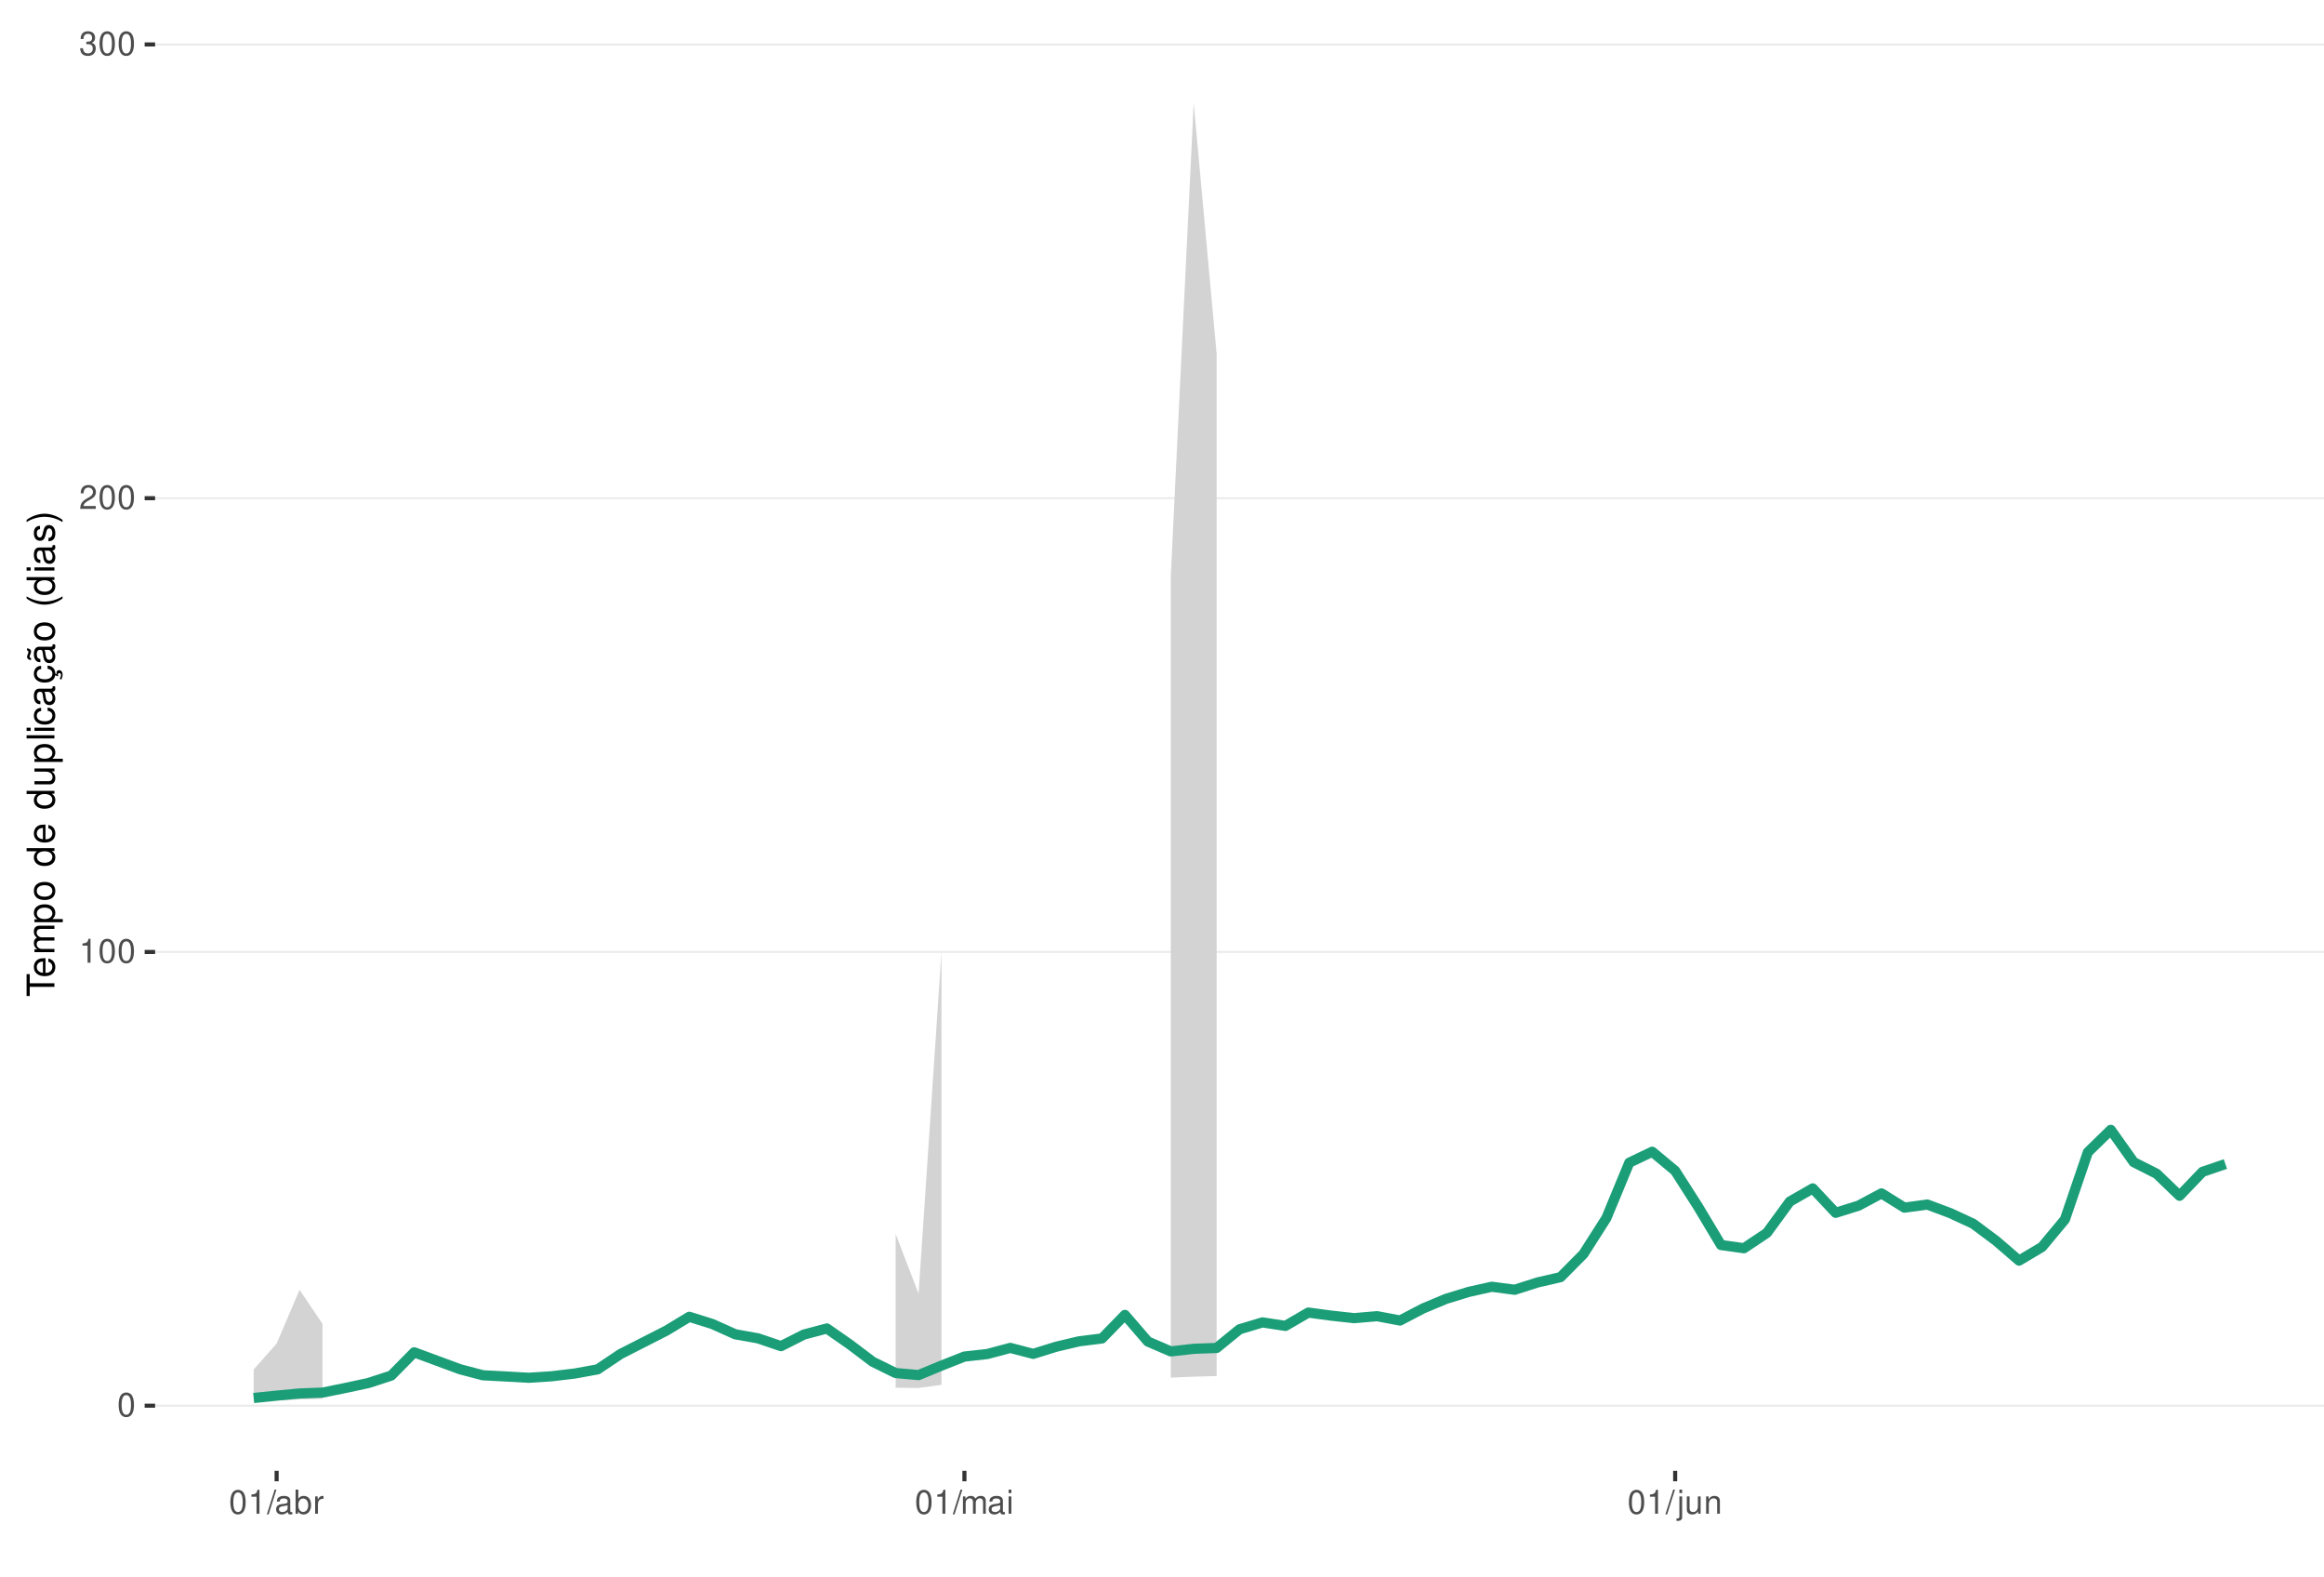
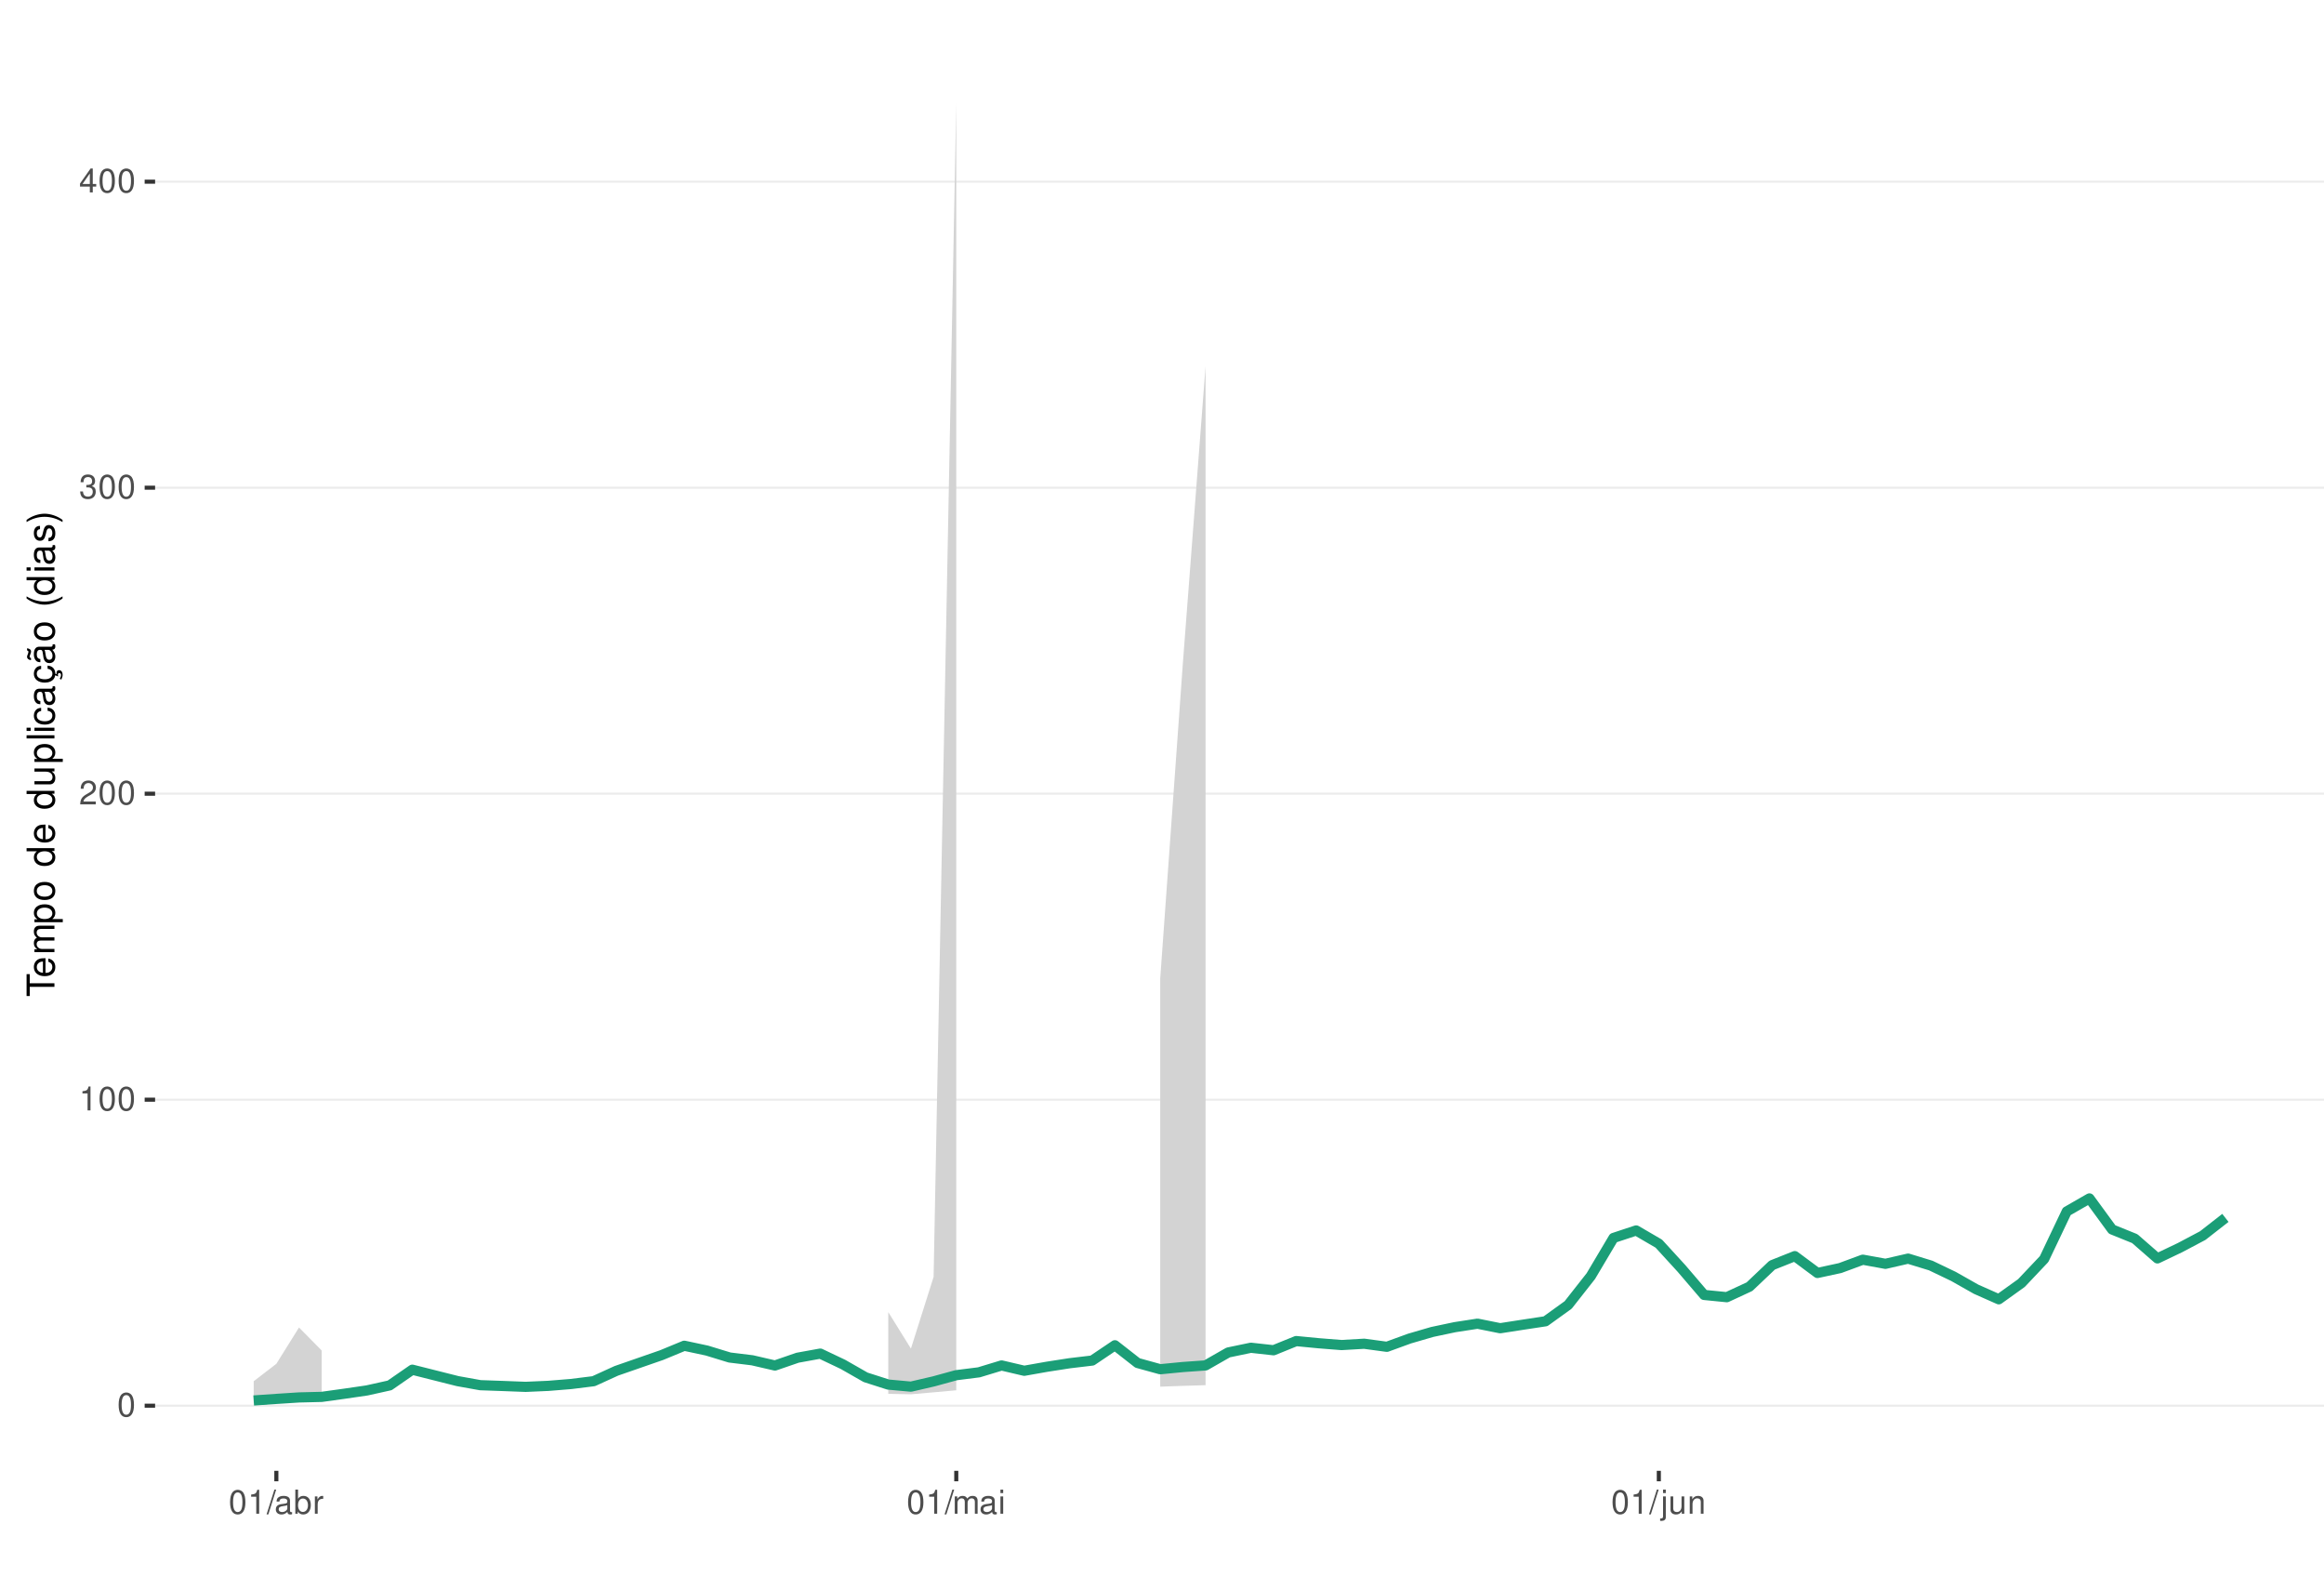
<svg xmlns="http://www.w3.org/2000/svg" xmlns:xlink="http://www.w3.org/1999/xlink" width="609pt" height="413pt" viewBox="0 0 609 413" version="1.1">
  <defs>
    <g>
      <symbol overflow="visible" id="glyph0-0">
        <path style="stroke:none;" d="" />
      </symbol>
      <symbol overflow="visible" id="glyph0-1">
        <path style="stroke:none;" d="M 2.375 -6.266 C 1.812 -6.266 1.297 -6 0.969 -5.578 C 0.578 -5.016 0.375 -4.188 0.375 -3.031 C 0.375 -0.922 1.062 0.203 2.375 0.203 C 3.672 0.203 4.391 -0.922 4.391 -2.984 C 4.391 -4.188 4.203 -5 3.797 -5.578 C 3.469 -6 2.953 -6.266 2.375 -6.266 Z M 2.375 -5.578 C 3.203 -5.578 3.609 -4.75 3.609 -3.047 C 3.609 -1.266 3.219 -0.438 2.359 -0.438 C 1.562 -0.438 1.156 -1.297 1.156 -3.016 C 1.156 -4.75 1.562 -5.578 2.375 -5.578 Z M 2.375 -5.578 " />
      </symbol>
      <symbol overflow="visible" id="glyph0-2">
        <path style="stroke:none;" d="M 2.234 -4.453 L 2.234 0 L 3 0 L 3 -6.266 L 2.5 -6.266 C 2.234 -5.297 2.062 -5.172 0.891 -5.016 L 0.891 -4.453 Z M 2.234 -4.453 " />
      </symbol>
      <symbol overflow="visible" id="glyph0-3">
        <path style="stroke:none;" d="M 4.375 -0.75 L 1.156 -0.75 C 1.234 -1.266 1.5 -1.594 2.266 -2.062 L 3.125 -2.547 C 3.984 -3.016 4.422 -3.656 4.422 -4.438 C 4.422 -4.953 4.219 -5.438 3.859 -5.781 C 3.484 -6.109 3.031 -6.266 2.453 -6.266 C 1.672 -6.266 1.094 -5.984 0.766 -5.438 C 0.547 -5.109 0.453 -4.719 0.438 -4.094 L 1.188 -4.094 C 1.219 -4.516 1.266 -4.766 1.375 -4.984 C 1.578 -5.359 1.969 -5.594 2.438 -5.594 C 3.125 -5.594 3.641 -5.094 3.641 -4.422 C 3.641 -3.906 3.359 -3.484 2.812 -3.172 L 2.016 -2.703 C 0.734 -1.969 0.359 -1.375 0.297 -0.016 L 4.375 -0.016 Z M 4.375 -0.75 " />
      </symbol>
      <symbol overflow="visible" id="glyph0-4">
        <path style="stroke:none;" d="M 1.906 -2.875 L 2.328 -2.875 C 3.156 -2.875 3.594 -2.5 3.594 -1.734 C 3.594 -0.953 3.125 -0.469 2.344 -0.469 C 1.5 -0.469 1.094 -0.906 1.031 -1.812 L 0.281 -1.812 C 0.312 -1.312 0.391 -0.984 0.547 -0.703 C 0.859 -0.109 1.469 0.203 2.297 0.203 C 3.562 0.203 4.375 -0.562 4.375 -1.75 C 4.375 -2.547 4.078 -2.984 3.344 -3.234 C 3.906 -3.469 4.203 -3.906 4.203 -4.531 C 4.203 -5.609 3.5 -6.266 2.328 -6.266 C 1.094 -6.266 0.438 -5.562 0.406 -4.234 L 1.172 -4.234 C 1.172 -4.625 1.219 -4.844 1.312 -5.031 C 1.484 -5.391 1.859 -5.594 2.344 -5.594 C 3.016 -5.594 3.422 -5.188 3.422 -4.516 C 3.422 -4.062 3.266 -3.797 2.922 -3.656 C 2.719 -3.562 2.438 -3.531 1.906 -3.516 Z M 1.906 -2.875 " />
      </symbol>
      <symbol overflow="visible" id="glyph0-5">
+         <path style="stroke:none;" d="M 2.828 -1.516 L 2.828 0 L 3.594 0 L 3.594 -1.516 L 4.5 -1.516 L 4.5 -2.203 L 3.594 -2.203 L 3.594 -6.266 L 3.031 -6.266 L 0.25 -2.312 L 0.25 -1.516 Z M 2.828 -2.203 L 0.906 -2.203 L 2.828 -4.953 Z M 2.828 -2.203 " />
+       </symbol>
+       <symbol overflow="visible" id="glyph0-6">
        <path style="stroke:none;" d="M 1.984 -6.312 L -0.062 0.172 L 0.406 0.172 L 2.453 -6.312 Z M 1.984 -6.312 " />
      </symbol>
-       <symbol overflow="visible" id="glyph0-6">
+       <symbol overflow="visible" id="glyph0-7">
        <path style="stroke:none;" d="M 4.625 -0.422 C 4.547 -0.406 4.516 -0.406 4.469 -0.406 C 4.219 -0.406 4.078 -0.531 4.078 -0.766 L 4.078 -3.422 C 4.078 -4.234 3.5 -4.672 2.375 -4.672 C 1.719 -4.672 1.188 -4.469 0.875 -4.141 C 0.672 -3.906 0.578 -3.641 0.562 -3.188 L 1.297 -3.188 C 1.344 -3.75 1.672 -4 2.359 -4 C 3.016 -4 3.375 -3.75 3.375 -3.328 L 3.375 -3.141 C 3.359 -2.828 3.203 -2.703 2.609 -2.625 C 1.594 -2.5 1.438 -2.469 1.156 -2.359 C 0.625 -2.125 0.359 -1.734 0.359 -1.141 C 0.359 -0.312 0.938 0.203 1.859 0.203 C 2.422 0.203 2.875 0 3.391 -0.469 C 3.438 0 3.672 0.203 4.141 0.203 C 4.297 0.203 4.391 0.188 4.625 0.125 Z M 3.375 -1.422 C 3.375 -1.188 3.297 -1.031 3.078 -0.844 C 2.781 -0.578 2.438 -0.438 2.016 -0.438 C 1.453 -0.438 1.109 -0.703 1.109 -1.156 C 1.109 -1.641 1.422 -1.875 2.203 -1.984 C 2.984 -2.094 3.125 -2.125 3.375 -2.234 Z M 3.375 -1.422 " />
      </symbol>
-       <symbol overflow="visible" id="glyph0-7">
+       <symbol overflow="visible" id="glyph0-8">
        <path style="stroke:none;" d="M 0.469 -6.312 L 0.469 0 L 1.109 0 L 1.109 -0.578 C 1.469 -0.047 1.922 0.203 2.547 0.203 C 3.75 0.203 4.531 -0.781 4.531 -2.281 C 4.531 -3.75 3.797 -4.672 2.594 -4.672 C 1.969 -4.672 1.531 -4.438 1.188 -3.922 L 1.188 -6.312 Z M 2.453 -3.984 C 3.25 -3.984 3.781 -3.297 3.781 -2.203 C 3.781 -1.172 3.234 -0.469 2.453 -0.469 C 1.672 -0.469 1.188 -1.172 1.188 -2.234 C 1.188 -3.297 1.672 -3.984 2.453 -3.984 Z M 2.453 -3.984 " />
      </symbol>
-       <symbol overflow="visible" id="glyph0-8">
+       <symbol overflow="visible" id="glyph0-9">
        <path style="stroke:none;" d="M 0.594 -4.531 L 0.594 0 L 1.328 0 L 1.328 -2.359 C 1.328 -3.438 1.781 -3.938 2.781 -3.906 L 2.781 -4.641 C 2.656 -4.656 2.594 -4.672 2.5 -4.672 C 2.031 -4.672 1.672 -4.391 1.266 -3.719 L 1.266 -4.531 Z M 0.594 -4.531 " />
      </symbol>
-       <symbol overflow="visible" id="glyph0-9">
+       <symbol overflow="visible" id="glyph0-10">
        <path style="stroke:none;" d="M 0.609 -4.531 L 0.609 0 L 1.328 0 L 1.328 -2.844 C 1.328 -3.5 1.812 -4.031 2.391 -4.031 C 2.938 -4.031 3.234 -3.703 3.234 -3.125 L 3.234 0 L 3.969 0 L 3.969 -2.844 C 3.969 -3.5 4.438 -4.031 5.031 -4.031 C 5.562 -4.031 5.875 -3.703 5.875 -3.125 L 5.875 0 L 6.594 0 L 6.594 -3.406 C 6.594 -4.219 6.125 -4.672 5.281 -4.672 C 4.672 -4.672 4.312 -4.484 3.891 -3.969 C 3.625 -4.453 3.25 -4.672 2.672 -4.672 C 2.062 -4.672 1.656 -4.438 1.266 -3.891 L 1.266 -4.531 Z M 0.609 -4.531 " />
      </symbol>
-       <symbol overflow="visible" id="glyph0-10">
+       <symbol overflow="visible" id="glyph0-11">
        <path style="stroke:none;" d="M 1.297 -4.531 L 0.578 -4.531 L 0.578 0 L 1.297 0 Z M 1.297 -6.312 L 0.578 -6.312 L 0.578 -5.406 L 1.297 -5.406 Z M 1.297 -6.312 " />
      </symbol>
-       <symbol overflow="visible" id="glyph0-11">
+       <symbol overflow="visible" id="glyph0-12">
        <path style="stroke:none;" d="M 0.609 -4.531 L 0.609 0.656 C 0.609 1.109 0.469 1.25 0.016 1.25 C -0.031 1.25 -0.062 1.25 -0.156 1.25 L -0.156 1.859 C -0.062 1.875 -0.031 1.891 0.094 1.891 C 0.906 1.891 1.328 1.562 1.328 0.938 L 1.328 -4.531 Z M 1.328 -6.312 L 0.609 -6.312 L 0.609 -5.406 L 1.328 -5.406 Z M 1.328 -6.312 " />
      </symbol>
-       <symbol overflow="visible" id="glyph0-12">
+       <symbol overflow="visible" id="glyph0-13">
        <path style="stroke:none;" d="M 4.172 0 L 4.172 -4.531 L 3.453 -4.531 L 3.453 -1.969 C 3.453 -1.031 2.969 -0.438 2.219 -0.438 C 1.641 -0.438 1.281 -0.781 1.281 -1.328 L 1.281 -4.531 L 0.562 -4.531 L 0.562 -1.031 C 0.562 -0.281 1.125 0.203 2.016 0.203 C 2.672 0.203 3.094 -0.031 3.516 -0.625 L 3.516 0 Z M 4.172 0 " />
      </symbol>
-       <symbol overflow="visible" id="glyph0-13">
+       <symbol overflow="visible" id="glyph0-14">
        <path style="stroke:none;" d="M 0.609 -4.531 L 0.609 0 L 1.328 0 L 1.328 -2.5 C 1.328 -3.422 1.812 -4.031 2.562 -4.031 C 3.141 -4.031 3.5 -3.688 3.5 -3.141 L 3.5 0 L 4.219 0 L 4.219 -3.422 C 4.219 -4.188 3.656 -4.672 2.781 -4.672 C 2.109 -4.672 1.672 -4.406 1.266 -3.781 L 1.266 -4.531 Z M 0.609 -4.531 " />
      </symbol>
      <symbol overflow="visible" id="glyph1-0">
        <path style="stroke:none;" d="" />
      </symbol>
      <symbol overflow="visible" id="glyph1-1">
        <path style="stroke:none;" d="M -6.469 -3.547 L -6.469 -5.938 L -7.297 -5.938 L -7.297 -0.203 L -6.469 -0.203 L -6.469 -2.609 L 0 -2.609 L 0 -3.547 Z M -6.469 -3.547 " />
      </symbol>
      <symbol overflow="visible" id="glyph1-2">
        <path style="stroke:none;" d="M -2.344 -5.125 C -3.141 -5.125 -3.625 -5.062 -4.016 -4.922 C -4.875 -4.578 -5.391 -3.781 -5.391 -2.797 C -5.391 -1.344 -4.281 -0.406 -2.547 -0.406 C -0.812 -0.406 0.234 -1.297 0.234 -2.781 C 0.234 -3.984 -0.453 -4.812 -1.594 -5.016 L -1.594 -4.188 C -0.906 -3.953 -0.547 -3.484 -0.547 -2.812 C -0.547 -2.281 -0.781 -1.828 -1.219 -1.547 C -1.516 -1.344 -1.812 -1.281 -2.344 -1.266 Z M -3.016 -1.297 C -3.984 -1.359 -4.625 -1.953 -4.625 -2.797 C -4.625 -3.641 -3.953 -4.234 -3.016 -4.234 Z M -3.016 -1.297 " />
      </symbol>
      <symbol overflow="visible" id="glyph1-3">
        <path style="stroke:none;" d="M -5.234 -0.703 L 0 -0.703 L 0 -1.547 L -3.297 -1.547 C -4.047 -1.547 -4.656 -2.094 -4.656 -2.766 C -4.656 -3.391 -4.281 -3.734 -3.609 -3.734 L 0 -3.734 L 0 -4.578 L -3.297 -4.578 C -4.047 -4.578 -4.656 -5.125 -4.656 -5.812 C -4.656 -6.422 -4.266 -6.781 -3.609 -6.781 L 0 -6.781 L 0 -7.625 L -3.938 -7.625 C -4.875 -7.625 -5.391 -7.078 -5.391 -6.094 C -5.391 -5.406 -5.188 -4.984 -4.594 -4.484 C -5.156 -4.188 -5.391 -3.766 -5.391 -3.078 C -5.391 -2.375 -5.125 -1.906 -4.5 -1.469 L -5.234 -1.469 Z M -5.234 -0.703 " />
      </symbol>
      <symbol overflow="visible" id="glyph1-4">
        <path style="stroke:none;" d="M 2.188 -0.547 L 2.188 -1.375 L -0.547 -1.375 C -0.016 -1.812 0.234 -2.312 0.234 -2.984 C 0.234 -4.344 -0.859 -5.234 -2.531 -5.234 C -4.297 -5.234 -5.391 -4.375 -5.391 -2.984 C -5.391 -2.266 -5.062 -1.703 -4.453 -1.312 L -5.234 -1.312 L -5.234 -0.547 Z M -4.609 -2.844 C -4.609 -3.766 -3.797 -4.359 -2.547 -4.359 C -1.359 -4.359 -0.547 -3.75 -0.547 -2.844 C -0.547 -1.953 -1.344 -1.375 -2.578 -1.375 C -3.812 -1.375 -4.609 -1.953 -4.609 -2.844 Z M -4.609 -2.844 " />
      </symbol>
      <symbol overflow="visible" id="glyph1-5">
        <path style="stroke:none;" d="M -5.391 -2.719 C -5.391 -1.234 -4.344 -0.359 -2.578 -0.359 C -0.812 -0.359 0.234 -1.234 0.234 -2.734 C 0.234 -4.203 -0.812 -5.094 -2.547 -5.094 C -4.359 -5.094 -5.391 -4.234 -5.391 -2.719 Z M -4.625 -2.734 C -4.625 -3.672 -3.844 -4.234 -2.547 -4.234 C -1.312 -4.234 -0.547 -3.656 -0.547 -2.734 C -0.547 -1.797 -1.312 -1.234 -2.578 -1.234 C -3.844 -1.234 -4.625 -1.797 -4.625 -2.734 Z M -4.625 -2.734 " />
      </symbol>
      <symbol overflow="visible" id="glyph1-6">
        <path style="stroke:none;" d="" />
      </symbol>
      <symbol overflow="visible" id="glyph1-7">
        <path style="stroke:none;" d="M -7.297 -4.953 L -7.297 -4.125 L -4.578 -4.125 C -5.109 -3.766 -5.391 -3.203 -5.391 -2.516 C -5.391 -1.156 -4.297 -0.266 -2.625 -0.266 C -0.859 -0.266 0.234 -1.125 0.234 -2.547 C 0.234 -3.266 -0.047 -3.766 -0.688 -4.203 L 0 -4.203 L 0 -4.953 Z M -4.609 -2.656 C -4.609 -3.547 -3.812 -4.125 -2.562 -4.125 C -1.344 -4.125 -0.547 -3.547 -0.547 -2.656 C -0.547 -1.734 -1.359 -1.125 -2.578 -1.125 C -3.797 -1.125 -4.609 -1.734 -4.609 -2.656 Z M -4.609 -2.656 " />
      </symbol>
      <symbol overflow="visible" id="glyph1-8">
        <path style="stroke:none;" d="M 0 -4.812 L -5.234 -4.812 L -5.234 -3.984 L -2.266 -3.984 C -1.203 -3.984 -0.5 -3.438 -0.5 -2.562 C -0.5 -1.906 -0.906 -1.484 -1.531 -1.484 L -5.234 -1.484 L -5.234 -0.656 L -1.203 -0.656 C -0.328 -0.656 0.234 -1.297 0.234 -2.312 C 0.234 -3.094 -0.047 -3.578 -0.734 -4.062 L 0 -4.062 Z M 0 -4.812 " />
      </symbol>
      <symbol overflow="visible" id="glyph1-9">
        <path style="stroke:none;" d="M -7.297 -1.516 L -7.297 -0.688 L 0 -0.688 L 0 -1.516 Z M -7.297 -1.516 " />
      </symbol>
      <symbol overflow="visible" id="glyph1-10">
        <path style="stroke:none;" d="M -5.234 -1.5 L -5.234 -0.672 L 0 -0.672 L 0 -1.5 Z M -7.297 -1.5 L -7.297 -0.656 L -6.234 -0.656 L -6.234 -1.5 Z M -7.297 -1.5 " />
      </symbol>
      <symbol overflow="visible" id="glyph1-11">
        <path style="stroke:none;" d="M -3.484 -4.703 C -3.984 -4.672 -4.312 -4.562 -4.609 -4.359 C -5.094 -4 -5.391 -3.375 -5.391 -2.641 C -5.391 -1.219 -4.266 -0.312 -2.531 -0.312 C -0.844 -0.312 0.234 -1.203 0.234 -2.625 C 0.234 -3.875 -0.516 -4.672 -1.797 -4.766 L -1.797 -3.938 C -0.953 -3.797 -0.547 -3.359 -0.547 -2.656 C -0.547 -1.734 -1.297 -1.188 -2.531 -1.188 C -3.844 -1.188 -4.625 -1.719 -4.625 -2.625 C -4.625 -3.328 -4.203 -3.766 -3.484 -3.875 Z M -3.484 -4.703 " />
      </symbol>
      <symbol overflow="visible" id="glyph1-12">
        <path style="stroke:none;" d="M -0.484 -5.344 C -0.469 -5.266 -0.469 -5.219 -0.469 -5.172 C -0.469 -4.875 -0.625 -4.719 -0.875 -4.719 L -3.953 -4.719 C -4.891 -4.719 -5.391 -4.047 -5.391 -2.75 C -5.391 -1.984 -5.172 -1.375 -4.781 -1.016 C -4.516 -0.766 -4.203 -0.672 -3.688 -0.656 L -3.688 -1.484 C -4.328 -1.562 -4.625 -1.938 -4.625 -2.719 C -4.625 -3.484 -4.344 -3.891 -3.844 -3.891 L -3.625 -3.891 C -3.266 -3.875 -3.125 -3.703 -3.047 -3.016 C -2.891 -1.844 -2.844 -1.656 -2.719 -1.344 C -2.453 -0.734 -2 -0.422 -1.312 -0.422 C -0.375 -0.422 0.234 -1.078 0.234 -2.141 C 0.234 -2.797 0 -3.328 -0.547 -3.922 C 0 -3.984 0.234 -4.234 0.234 -4.781 C 0.234 -4.953 0.203 -5.062 0.141 -5.344 Z M -1.656 -3.891 C -1.375 -3.891 -1.203 -3.812 -0.969 -3.562 C -0.656 -3.219 -0.5 -2.812 -0.5 -2.312 C -0.5 -1.672 -0.812 -1.297 -1.344 -1.297 C -1.891 -1.297 -2.172 -1.656 -2.297 -2.547 C -2.422 -3.438 -2.453 -3.609 -2.594 -3.891 Z M -1.656 -3.891 " />
      </symbol>
      <symbol overflow="visible" id="glyph1-13">
        <path style="stroke:none;" d="M 0.234 -2.641 C 0.234 -3.875 -0.547 -4.703 -1.797 -4.766 L -1.797 -3.938 C -0.953 -3.797 -0.531 -3.359 -0.531 -2.656 C -0.531 -1.734 -1.281 -1.188 -2.516 -1.188 C -3.844 -1.188 -4.625 -1.719 -4.625 -2.625 C -4.625 -3.328 -4.203 -3.766 -3.484 -3.875 L -3.484 -4.703 C -3.984 -4.672 -4.312 -4.562 -4.609 -4.359 C -5.094 -4 -5.391 -3.375 -5.391 -2.641 C -5.391 -1.219 -4.266 -0.312 -2.531 -0.312 C -1.469 -0.312 -0.625 -0.672 -0.156 -1.312 C 0.047 -1.594 0.125 -1.812 0.203 -2.25 L 0.922 -1.938 L 0.984 -2.062 C 0.938 -2.188 0.906 -2.25 0.906 -2.375 C 0.906 -2.656 1.047 -2.828 1.281 -2.828 C 1.547 -2.828 1.734 -2.594 1.734 -2.297 C 1.734 -2.031 1.672 -1.844 1.438 -1.406 L 1.406 -1.312 L 1.812 -1.094 C 2.078 -1.75 2.141 -1.953 2.141 -2.344 C 2.141 -3.109 1.781 -3.578 1.203 -3.578 C 0.781 -3.578 0.547 -3.297 0.547 -2.797 C 0.547 -2.703 0.547 -2.641 0.562 -2.516 Z M 0.234 -2.641 " />
      </symbol>
      <symbol overflow="visible" id="glyph1-14">
        <path style="stroke:none;" d="M -0.484 -5.344 C -0.469 -5.266 -0.469 -5.219 -0.469 -5.172 C -0.469 -4.875 -0.625 -4.719 -0.875 -4.719 L -3.953 -4.719 C -4.891 -4.719 -5.391 -4.047 -5.391 -2.75 C -5.391 -1.984 -5.172 -1.375 -4.781 -1.016 C -4.516 -0.766 -4.203 -0.672 -3.688 -0.656 L -3.688 -1.484 C -4.328 -1.562 -4.625 -1.938 -4.625 -2.719 C -4.625 -3.484 -4.344 -3.891 -3.844 -3.891 L -3.625 -3.891 C -3.266 -3.875 -3.125 -3.703 -3.047 -3.016 C -2.891 -1.844 -2.844 -1.656 -2.719 -1.344 C -2.453 -0.734 -2 -0.422 -1.312 -0.422 C -0.375 -0.422 0.234 -1.078 0.234 -2.141 C 0.234 -2.797 0 -3.328 -0.547 -3.922 C 0 -3.984 0.234 -4.234 0.234 -4.781 C 0.234 -4.953 0.203 -5.062 0.141 -5.344 Z M -1.656 -3.891 C -1.375 -3.891 -1.203 -3.812 -0.969 -3.562 C -0.656 -3.219 -0.5 -2.812 -0.5 -2.312 C -0.5 -1.672 -0.812 -1.297 -1.344 -1.297 C -1.891 -1.297 -2.172 -1.656 -2.297 -2.547 C -2.422 -3.438 -2.453 -3.609 -2.594 -3.891 Z M -7.172 -3.75 C -6.922 -3.672 -6.812 -3.547 -6.812 -3.375 C -6.812 -3.25 -6.875 -2.984 -6.984 -2.734 C -7.156 -2.312 -7.172 -2.25 -7.172 -2.047 C -7.172 -1.594 -6.797 -1.297 -6.141 -1.188 L -6.141 -1.766 C -6.375 -1.812 -6.5 -1.938 -6.5 -2.094 C -6.5 -2.203 -6.469 -2.344 -6.375 -2.578 C -6.156 -3.156 -6.125 -3.234 -6.125 -3.438 C -6.125 -3.922 -6.484 -4.219 -7.172 -4.312 Z M -7.172 -3.75 " />
      </symbol>
      <symbol overflow="visible" id="glyph1-15">
        <path style="stroke:none;" d="M -7.297 -2.359 C -5.984 -1.359 -4.156 -0.734 -2.594 -0.734 C -1.016 -0.734 0.812 -1.359 2.125 -2.359 L 2.125 -2.906 C 0.688 -2.031 -0.984 -1.547 -2.594 -1.547 C -4.188 -1.547 -5.875 -2.031 -7.297 -2.906 Z M -7.297 -2.359 " />
      </symbol>
      <symbol overflow="visible" id="glyph1-16">
        <path style="stroke:none;" d="M -3.781 -4.375 C -4.812 -4.375 -5.391 -3.688 -5.391 -2.484 C -5.391 -1.266 -4.766 -0.469 -3.797 -0.469 C -2.969 -0.469 -2.578 -0.891 -2.281 -2.125 L -2.094 -2.906 C -1.953 -3.484 -1.734 -3.719 -1.375 -3.719 C -0.875 -3.719 -0.547 -3.234 -0.547 -2.5 C -0.547 -2.047 -0.672 -1.672 -0.891 -1.453 C -1.047 -1.328 -1.188 -1.266 -1.562 -1.219 L -1.562 -0.344 C -0.344 -0.375 0.234 -1.062 0.234 -2.438 C 0.234 -3.75 -0.422 -4.594 -1.438 -4.594 C -2.203 -4.594 -2.641 -4.156 -2.891 -3.109 L -3.078 -2.312 C -3.234 -1.625 -3.453 -1.344 -3.828 -1.344 C -4.312 -1.344 -4.625 -1.766 -4.625 -2.453 C -4.625 -3.125 -4.328 -3.484 -3.781 -3.5 Z M -3.781 -4.375 " />
      </symbol>
      <symbol overflow="visible" id="glyph1-17">
        <path style="stroke:none;" d="M 2.125 -0.938 C 0.812 -1.938 -1.016 -2.562 -2.578 -2.562 C -4.156 -2.562 -5.984 -1.938 -7.297 -0.938 L -7.297 -0.375 C -5.859 -1.266 -4.188 -1.75 -2.578 -1.75 C -0.984 -1.75 0.703 -1.266 2.125 -0.375 Z M 2.125 -0.938 " />
      </symbol>
    </g>
    <clipPath id="clip1">
      <path d="M 40.645 9.961 L 609 9.961 L 609 385.328 L 40.645 385.328 Z M 40.645 9.961 " />
    </clipPath>
    <clipPath id="clip2">
      <path d="M 40.645 368 L 609 368 L 609 369 L 40.645 369 Z M 40.645 368 " />
    </clipPath>
    <clipPath id="clip3">
-       <path d="M 40.645 249 L 609 249 L 609 250 L 40.645 250 Z M 40.645 249 " />
+       <path d="M 40.645 287 L 609 287 L 609 289 L 40.645 289 Z M 40.645 287 " />
    </clipPath>
    <clipPath id="clip4">
-       <path d="M 40.645 130 L 609 130 L 609 131 L 40.645 131 Z M 40.645 130 " />
+       <path d="M 40.645 207 L 609 207 L 609 209 L 40.645 209 Z M 40.645 207 " />
    </clipPath>
    <clipPath id="clip5">
-       <path d="M 40.645 11 L 609 11 L 609 12 L 40.645 12 Z M 40.645 11 " />
+       <path d="M 40.645 127 L 609 127 L 609 129 L 40.645 129 Z M 40.645 127 " />
+     </clipPath>
+     <clipPath id="clip6">
+       <path d="M 40.645 47 L 609 47 L 609 48 L 40.645 48 Z M 40.645 47 " />
    </clipPath>
  </defs>
  <g id="surface266">
    <rect x="0" y="0" width="609" height="413" style="fill:rgb(100%,100%,100%);fill-opacity:1;stroke:none;" />
    <rect x="0" y="0" width="609" height="413" style="fill:rgb(100%,100%,100%);fill-opacity:1;stroke:none;" />
    <path style="fill:none;stroke-width:1.067;stroke-linecap:round;stroke-linejoin:round;stroke:rgb(100%,100%,100%);stroke-opacity:1;stroke-miterlimit:10;" d="M 0 413 L 609 413 L 609 0 L 0 0 Z M 0 413 " />
    <g clip-path="url(#clip1)" clip-rule="nonzero">
      <path style=" stroke:none;fill-rule:nonzero;fill:rgb(100%,100%,100%);fill-opacity:1;" d="M 40.645 385.328 L 609 385.328 L 609 9.961 L 40.645 9.961 Z M 40.645 385.328 " />
    </g>
    <g clip-path="url(#clip2)" clip-rule="nonzero">
      <path style="fill:none;stroke-width:0.533;stroke-linecap:butt;stroke-linejoin:round;stroke:rgb(92.157%,92.157%,92.157%);stroke-opacity:1;stroke-miterlimit:10;" d="M 40.645 368.266 L 609 368.266 " />
    </g>
    <g clip-path="url(#clip3)" clip-rule="nonzero">
-       <path style="fill:none;stroke-width:0.533;stroke-linecap:butt;stroke-linejoin:round;stroke:rgb(92.157%,92.157%,92.157%);stroke-opacity:1;stroke-miterlimit:10;" d="M 40.645 249.395 L 609 249.395 " />
+       <path style="fill:none;stroke-width:0.533;stroke-linecap:butt;stroke-linejoin:round;stroke:rgb(92.157%,92.157%,92.157%);stroke-opacity:1;stroke-miterlimit:10;" d="M 40.645 288.098 L 609 288.098 " />
    </g>
    <g clip-path="url(#clip4)" clip-rule="nonzero">
-       <path style="fill:none;stroke-width:0.533;stroke-linecap:butt;stroke-linejoin:round;stroke:rgb(92.157%,92.157%,92.157%);stroke-opacity:1;stroke-miterlimit:10;" d="M 40.645 130.52 L 609 130.52 " />
+       <path style="fill:none;stroke-width:0.533;stroke-linecap:butt;stroke-linejoin:round;stroke:rgb(92.157%,92.157%,92.157%);stroke-opacity:1;stroke-miterlimit:10;" d="M 40.645 207.934 L 609 207.934 " />
    </g>
    <g clip-path="url(#clip5)" clip-rule="nonzero">
-       <path style="fill:none;stroke-width:0.533;stroke-linecap:butt;stroke-linejoin:round;stroke:rgb(92.157%,92.157%,92.157%);stroke-opacity:1;stroke-miterlimit:10;" d="M 40.645 11.648 L 609 11.648 " />
-     </g>
-     <path style=" stroke:none;fill-rule:nonzero;fill:rgb(82.745%,82.745%,82.745%);fill-opacity:1;" d="M 66.48 358.766 L 72.488 351.988 L 78.496 337.895 L 84.504 346.82 L 84.504 366.441 L 78.496 366.613 L 72.488 366.875 L 66.48 367.188 Z M 66.48 358.766 " />
-     <path style=" stroke:none;fill-rule:nonzero;fill:rgb(82.745%,82.745%,82.745%);fill-opacity:1;" d="M 234.703 323.273 L 240.711 338.91 L 246.719 249.348 L 246.719 362.785 L 240.711 363.637 L 234.703 363.551 Z M 234.703 323.273 " />
-     <path style=" stroke:none;fill-rule:nonzero;fill:rgb(82.745%,82.745%,82.745%);fill-opacity:1;" d="M 306.797 150.969 L 312.805 27.023 L 318.816 92.738 L 318.816 360.5 L 312.805 360.66 L 306.797 360.922 Z M 306.797 150.969 " />
-     <path style="fill:none;stroke-width:2.667;stroke-linecap:butt;stroke-linejoin:round;stroke:rgb(10.588%,61.961%,46.667%);stroke-opacity:1;stroke-miterlimit:10;" d="M 66.48 366.246 L 72.488 365.629 L 78.496 365.062 L 84.504 364.84 L 90.512 363.621 L 96.52 362.332 L 102.527 360.375 L 108.535 354.281 L 120.551 358.719 L 126.559 360.301 L 132.566 360.613 L 138.574 360.949 L 144.582 360.559 L 150.59 359.844 L 156.598 358.75 L 162.605 354.73 L 174.621 348.609 L 180.633 344.973 L 186.641 346.855 L 192.648 349.547 L 198.656 350.625 L 204.664 352.664 L 210.672 349.629 L 216.68 348.035 L 222.688 352.219 L 228.695 356.758 L 234.703 359.711 L 240.711 360.25 L 246.719 357.766 L 252.727 355.391 L 258.734 354.73 L 264.742 353.125 L 270.75 354.688 L 276.758 352.824 L 282.766 351.402 L 288.773 350.652 L 294.781 344.484 L 300.789 351.453 L 306.797 354.043 L 312.805 353.367 L 318.816 353.141 L 324.824 348.246 L 330.832 346.445 L 336.84 347.363 L 342.848 343.871 L 348.855 344.676 L 354.863 345.332 L 360.871 344.816 L 366.879 345.953 L 372.887 342.809 L 378.895 340.289 L 384.902 338.449 L 390.91 337.105 L 396.918 337.895 L 402.926 335.977 L 408.934 334.59 L 414.941 328.531 L 420.949 319.109 L 426.957 304.602 L 432.965 301.734 L 438.973 306.734 L 444.98 316.129 L 450.988 326.172 L 457 327.016 L 463.008 323.004 L 469.016 314.789 L 475.023 311.34 L 481.031 317.734 L 487.039 315.855 L 493.047 312.645 L 499.055 316.379 L 505.062 315.57 L 511.07 317.82 L 517.078 320.602 L 523.086 325.086 L 529.094 330.258 L 535.102 326.688 L 541.109 319.477 L 547.117 301.867 L 553.125 296.004 L 559.133 304.457 L 565.141 307.496 L 571.148 313.273 L 577.156 307.008 L 583.164 304.957 " />
+       <path style="fill:none;stroke-width:0.533;stroke-linecap:butt;stroke-linejoin:round;stroke:rgb(92.157%,92.157%,92.157%);stroke-opacity:1;stroke-miterlimit:10;" d="M 40.645 127.766 L 609 127.766 " />
+     </g>
+     <g clip-path="url(#clip6)" clip-rule="nonzero">
+       <path style="fill:none;stroke-width:0.533;stroke-linecap:butt;stroke-linejoin:round;stroke:rgb(92.157%,92.157%,92.157%);stroke-opacity:1;stroke-miterlimit:10;" d="M 40.645 47.598 L 609 47.598 " />
+     </g>
+     <path style=" stroke:none;fill-rule:nonzero;fill:rgb(82.745%,82.745%,82.745%);fill-opacity:1;" d="M 66.48 361.859 L 72.418 357.289 L 78.355 347.781 L 84.297 353.805 L 84.297 367.035 L 78.355 367.152 L 72.418 367.328 L 66.48 367.539 Z M 66.48 361.859 " />
+     <path style=" stroke:none;fill-rule:nonzero;fill:rgb(82.745%,82.745%,82.745%);fill-opacity:1;" d="M 232.77 343.75 L 238.707 353.309 L 244.648 334.527 L 250.586 27.023 L 250.586 364.23 L 244.648 364.762 L 238.707 365.281 L 232.77 365.156 Z M 232.77 343.75 " />
+     <path style=" stroke:none;fill-rule:nonzero;fill:rgb(82.745%,82.745%,82.745%);fill-opacity:1;" d="M 304.035 256.336 L 309.977 173.645 L 315.914 95.961 L 315.914 362.891 L 309.977 363.07 L 304.035 363.285 Z M 304.035 256.336 " />
+     <path style="fill:none;stroke-width:2.667;stroke-linecap:butt;stroke-linejoin:round;stroke:rgb(10.588%,61.961%,46.667%);stroke-opacity:1;stroke-miterlimit:10;" d="M 66.48 366.902 L 72.418 366.488 L 78.355 366.105 L 84.297 365.957 L 90.234 365.133 L 96.176 364.266 L 102.113 362.945 L 108.051 358.836 L 119.93 361.828 L 125.867 362.895 L 131.809 363.105 L 137.746 363.332 L 143.684 363.07 L 149.625 362.586 L 155.562 361.848 L 161.504 359.137 L 173.379 355.012 L 179.32 352.559 L 185.258 353.828 L 191.195 355.645 L 197.137 356.371 L 203.074 357.742 L 209.012 355.699 L 214.953 354.621 L 220.891 357.441 L 226.832 360.832 L 232.77 362.734 L 238.707 363.277 L 244.648 361.902 L 250.586 360.273 L 256.523 359.527 L 262.465 357.723 L 268.402 359.117 L 274.34 358.066 L 280.281 357.145 L 286.219 356.438 L 292.16 352.434 L 298.098 357.078 L 304.035 358.715 L 309.977 358.137 L 315.914 357.715 L 321.852 354.324 L 327.793 353.086 L 333.73 353.742 L 339.668 351.336 L 345.609 351.91 L 351.547 352.379 L 357.488 352.035 L 363.426 352.84 L 369.363 350.68 L 375.305 348.949 L 381.242 347.695 L 387.18 346.781 L 393.121 347.973 L 399.059 347.051 L 404.996 346.152 L 410.938 341.871 L 416.875 334.32 L 422.816 324.32 L 428.754 322.355 L 434.691 325.816 L 440.633 332.309 L 446.57 339.25 L 452.508 339.84 L 458.449 337.086 L 464.387 331.445 L 470.324 329.082 L 476.266 333.496 L 482.203 332.211 L 488.145 330.016 L 494.082 331.098 L 500.02 329.734 L 505.961 331.551 L 511.898 334.395 L 517.836 337.754 L 523.777 340.391 L 529.715 336.133 L 535.656 329.852 L 541.594 317.375 L 547.531 313.965 L 553.473 322.098 L 559.41 324.5 L 565.348 329.68 L 571.289 326.844 L 577.227 323.699 L 583.164 319.066 " />
    <g style="fill:rgb(30.196%,30.196%,30.196%);fill-opacity:1;">
      <use xlink:href="#glyph0-1" x="30.715" y="371.071" />
    </g>
    <g style="fill:rgb(30.196%,30.196%,30.196%);fill-opacity:1;">
-       <use xlink:href="#glyph0-2" x="20.715" y="252.2" />
-       <use xlink:href="#glyph0-1" x="25.715" y="252.2" />
-       <use xlink:href="#glyph0-1" x="30.715" y="252.2" />
-     </g>
-     <g style="fill:rgb(30.196%,30.196%,30.196%);fill-opacity:1;">
-       <use xlink:href="#glyph0-3" x="20.715" y="133.325" />
-       <use xlink:href="#glyph0-1" x="25.715" y="133.325" />
-       <use xlink:href="#glyph0-1" x="30.715" y="133.325" />
-     </g>
-     <g style="fill:rgb(30.196%,30.196%,30.196%);fill-opacity:1;">
-       <use xlink:href="#glyph0-4" x="20.715" y="14.454" />
-       <use xlink:href="#glyph0-1" x="25.715" y="14.454" />
-       <use xlink:href="#glyph0-1" x="30.715" y="14.454" />
+       <use xlink:href="#glyph0-2" x="20.715" y="290.903" />
+       <use xlink:href="#glyph0-1" x="25.715" y="290.903" />
+       <use xlink:href="#glyph0-1" x="30.715" y="290.903" />
+     </g>
+     <g style="fill:rgb(30.196%,30.196%,30.196%);fill-opacity:1;">
+       <use xlink:href="#glyph0-3" x="20.715" y="210.739" />
+       <use xlink:href="#glyph0-1" x="25.715" y="210.739" />
+       <use xlink:href="#glyph0-1" x="30.715" y="210.739" />
+     </g>
+     <g style="fill:rgb(30.196%,30.196%,30.196%);fill-opacity:1;">
+       <use xlink:href="#glyph0-4" x="20.715" y="130.571" />
+       <use xlink:href="#glyph0-1" x="25.715" y="130.571" />
+       <use xlink:href="#glyph0-1" x="30.715" y="130.571" />
+     </g>
+     <g style="fill:rgb(30.196%,30.196%,30.196%);fill-opacity:1;">
+       <use xlink:href="#glyph0-5" x="20.715" y="50.403" />
+       <use xlink:href="#glyph0-1" x="25.715" y="50.403" />
+       <use xlink:href="#glyph0-1" x="30.715" y="50.403" />
    </g>
    <path style="fill:none;stroke-width:1.067;stroke-linecap:butt;stroke-linejoin:round;stroke:rgb(20%,20%,20%);stroke-opacity:1;stroke-miterlimit:10;" d="M 37.906 368.266 L 40.645 368.266 " />
-     <path style="fill:none;stroke-width:1.067;stroke-linecap:butt;stroke-linejoin:round;stroke:rgb(20%,20%,20%);stroke-opacity:1;stroke-miterlimit:10;" d="M 37.906 249.395 L 40.645 249.395 " />
-     <path style="fill:none;stroke-width:1.067;stroke-linecap:butt;stroke-linejoin:round;stroke:rgb(20%,20%,20%);stroke-opacity:1;stroke-miterlimit:10;" d="M 37.906 130.52 L 40.645 130.52 " />
-     <path style="fill:none;stroke-width:1.067;stroke-linecap:butt;stroke-linejoin:round;stroke:rgb(20%,20%,20%);stroke-opacity:1;stroke-miterlimit:10;" d="M 37.906 11.648 L 40.645 11.648 " />
-     <path style="fill:none;stroke-width:1.067;stroke-linecap:butt;stroke-linejoin:round;stroke:rgb(20%,20%,20%);stroke-opacity:1;stroke-miterlimit:10;" d="M 72.488 388.07 L 72.488 385.328 " />
-     <path style="fill:none;stroke-width:1.067;stroke-linecap:butt;stroke-linejoin:round;stroke:rgb(20%,20%,20%);stroke-opacity:1;stroke-miterlimit:10;" d="M 252.727 388.07 L 252.727 385.328 " />
-     <path style="fill:none;stroke-width:1.067;stroke-linecap:butt;stroke-linejoin:round;stroke:rgb(20%,20%,20%);stroke-opacity:1;stroke-miterlimit:10;" d="M 438.973 388.07 L 438.973 385.328 " />
-     <g style="fill:rgb(30.196%,30.196%,30.196%);fill-opacity:1;">
-       <use xlink:href="#glyph0-1" x="59.988" y="396.567" />
-       <use xlink:href="#glyph0-2" x="64.988" y="396.567" />
-       <use xlink:href="#glyph0-5" x="69.988" y="396.567" />
-       <use xlink:href="#glyph0-6" x="71.988" y="396.567" />
-       <use xlink:href="#glyph0-7" x="76.988" y="396.567" />
-       <use xlink:href="#glyph0-8" x="81.988" y="396.567" />
-     </g>
-     <g style="fill:rgb(30.196%,30.196%,30.196%);fill-opacity:1;">
-       <use xlink:href="#glyph0-1" x="239.727" y="396.567" />
-       <use xlink:href="#glyph0-2" x="244.727" y="396.567" />
-       <use xlink:href="#glyph0-5" x="249.727" y="396.567" />
-       <use xlink:href="#glyph0-9" x="251.727" y="396.567" />
-       <use xlink:href="#glyph0-6" x="258.727" y="396.567" />
-       <use xlink:href="#glyph0-10" x="263.727" y="396.567" />
-     </g>
-     <g style="fill:rgb(30.196%,30.196%,30.196%);fill-opacity:1;">
-       <use xlink:href="#glyph0-1" x="426.473" y="396.567" />
-       <use xlink:href="#glyph0-2" x="431.473" y="396.567" />
-       <use xlink:href="#glyph0-5" x="436.473" y="396.567" />
-       <use xlink:href="#glyph0-11" x="439.473" y="396.567" />
-       <use xlink:href="#glyph0-12" x="441.473" y="396.567" />
-       <use xlink:href="#glyph0-13" x="446.473" y="396.567" />
+     <path style="fill:none;stroke-width:1.067;stroke-linecap:butt;stroke-linejoin:round;stroke:rgb(20%,20%,20%);stroke-opacity:1;stroke-miterlimit:10;" d="M 37.906 288.098 L 40.645 288.098 " />
+     <path style="fill:none;stroke-width:1.067;stroke-linecap:butt;stroke-linejoin:round;stroke:rgb(20%,20%,20%);stroke-opacity:1;stroke-miterlimit:10;" d="M 37.906 207.934 L 40.645 207.934 " />
+     <path style="fill:none;stroke-width:1.067;stroke-linecap:butt;stroke-linejoin:round;stroke:rgb(20%,20%,20%);stroke-opacity:1;stroke-miterlimit:10;" d="M 37.906 127.766 L 40.645 127.766 " />
+     <path style="fill:none;stroke-width:1.067;stroke-linecap:butt;stroke-linejoin:round;stroke:rgb(20%,20%,20%);stroke-opacity:1;stroke-miterlimit:10;" d="M 37.906 47.598 L 40.645 47.598 " />
+     <path style="fill:none;stroke-width:1.067;stroke-linecap:butt;stroke-linejoin:round;stroke:rgb(20%,20%,20%);stroke-opacity:1;stroke-miterlimit:10;" d="M 72.418 388.07 L 72.418 385.328 " />
+     <path style="fill:none;stroke-width:1.067;stroke-linecap:butt;stroke-linejoin:round;stroke:rgb(20%,20%,20%);stroke-opacity:1;stroke-miterlimit:10;" d="M 250.586 388.07 L 250.586 385.328 " />
+     <path style="fill:none;stroke-width:1.067;stroke-linecap:butt;stroke-linejoin:round;stroke:rgb(20%,20%,20%);stroke-opacity:1;stroke-miterlimit:10;" d="M 434.691 388.07 L 434.691 385.328 " />
+     <g style="fill:rgb(30.196%,30.196%,30.196%);fill-opacity:1;">
+       <use xlink:href="#glyph0-1" x="59.918" y="396.567" />
+       <use xlink:href="#glyph0-2" x="64.918" y="396.567" />
+       <use xlink:href="#glyph0-6" x="69.918" y="396.567" />
+       <use xlink:href="#glyph0-7" x="71.918" y="396.567" />
+       <use xlink:href="#glyph0-8" x="76.918" y="396.567" />
+       <use xlink:href="#glyph0-9" x="81.918" y="396.567" />
+     </g>
+     <g style="fill:rgb(30.196%,30.196%,30.196%);fill-opacity:1;">
+       <use xlink:href="#glyph0-1" x="237.586" y="396.567" />
+       <use xlink:href="#glyph0-2" x="242.586" y="396.567" />
+       <use xlink:href="#glyph0-6" x="247.586" y="396.567" />
+       <use xlink:href="#glyph0-10" x="249.586" y="396.567" />
+       <use xlink:href="#glyph0-7" x="256.586" y="396.567" />
+       <use xlink:href="#glyph0-11" x="261.586" y="396.567" />
+     </g>
+     <g style="fill:rgb(30.196%,30.196%,30.196%);fill-opacity:1;">
+       <use xlink:href="#glyph0-1" x="422.191" y="396.567" />
+       <use xlink:href="#glyph0-2" x="427.191" y="396.567" />
+       <use xlink:href="#glyph0-6" x="432.191" y="396.567" />
+       <use xlink:href="#glyph0-12" x="435.191" y="396.567" />
+       <use xlink:href="#glyph0-13" x="437.191" y="396.567" />
+       <use xlink:href="#glyph0-14" x="442.191" y="396.567" />
    </g>
    <g style="fill:rgb(0%,0%,0%);fill-opacity:1;">
      <use xlink:href="#glyph1-1" x="14.263" y="261.145" />
      <use xlink:href="#glyph1-2" x="14.263" y="256.145" />
      <use xlink:href="#glyph1-3" x="14.263" y="250.145" />
      <use xlink:href="#glyph1-4" x="14.263" y="242.145" />
      <use xlink:href="#glyph1-5" x="14.263" y="236.145" />
      <use xlink:href="#glyph1-6" x="14.263" y="230.145" />
      <use xlink:href="#glyph1-7" x="14.263" y="227.145" />
      <use xlink:href="#glyph1-2" x="14.263" y="221.145" />
      <use xlink:href="#glyph1-6" x="14.263" y="215.145" />
      <use xlink:href="#glyph1-7" x="14.263" y="212.145" />
      <use xlink:href="#glyph1-8" x="14.263" y="206.145" />
      <use xlink:href="#glyph1-4" x="14.263" y="200.145" />
      <use xlink:href="#glyph1-9" x="14.263" y="194.145" />
      <use xlink:href="#glyph1-10" x="14.263" y="192.145" />
      <use xlink:href="#glyph1-11" x="14.263" y="190.145" />
      <use xlink:href="#glyph1-12" x="14.263" y="185.145" />
      <use xlink:href="#glyph1-13" x="14.263" y="179.145" />
      <use xlink:href="#glyph1-14" x="14.263" y="174.145" />
      <use xlink:href="#glyph1-5" x="14.263" y="168.145" />
      <use xlink:href="#glyph1-6" x="14.263" y="162.145" />
      <use xlink:href="#glyph1-15" x="14.263" y="159.145" />
      <use xlink:href="#glyph1-7" x="14.263" y="156.145" />
      <use xlink:href="#glyph1-10" x="14.263" y="150.145" />
      <use xlink:href="#glyph1-12" x="14.263" y="148.145" />
      <use xlink:href="#glyph1-16" x="14.263" y="142.145" />
      <use xlink:href="#glyph1-17" x="14.263" y="137.145" />
    </g>
  </g>
</svg>
